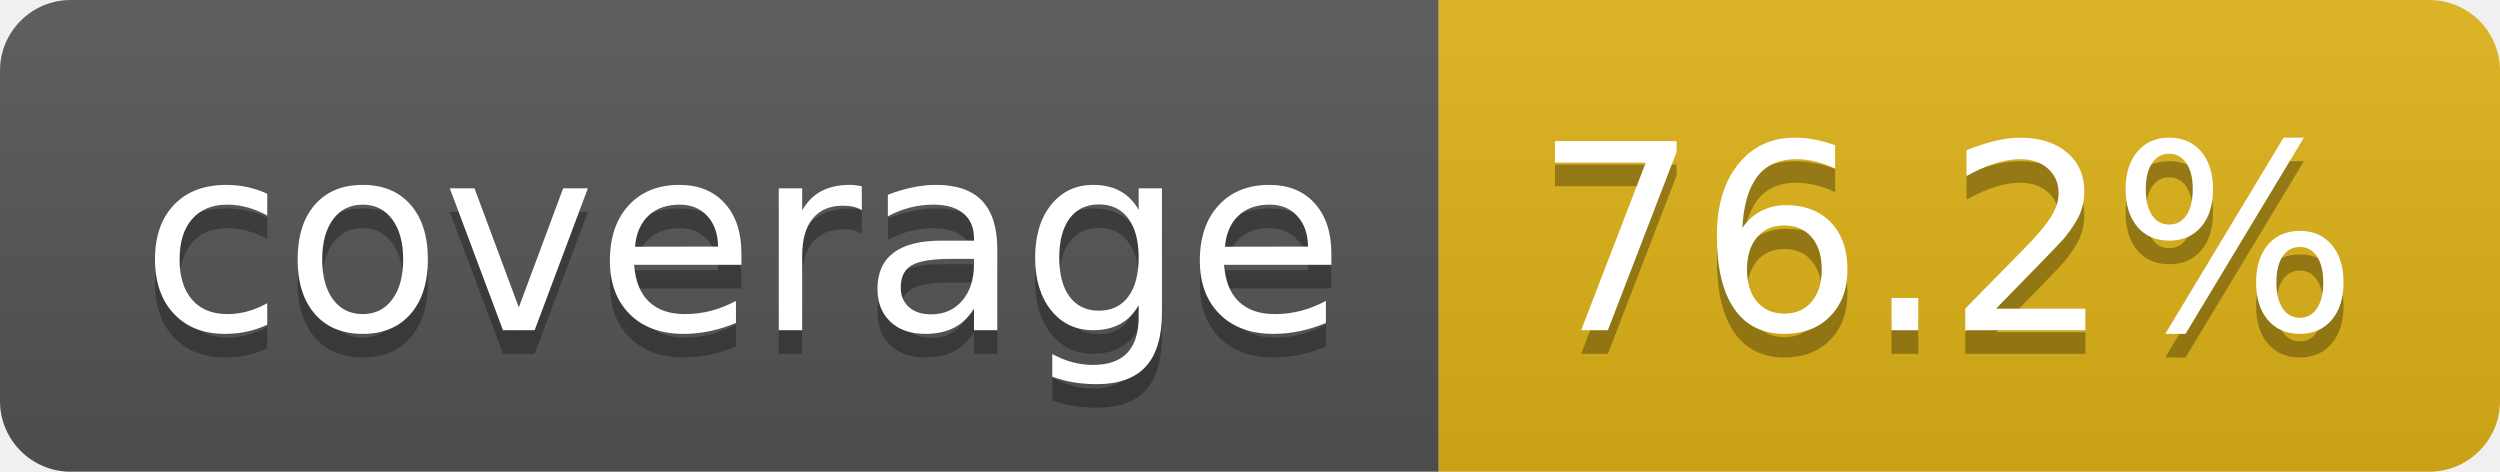
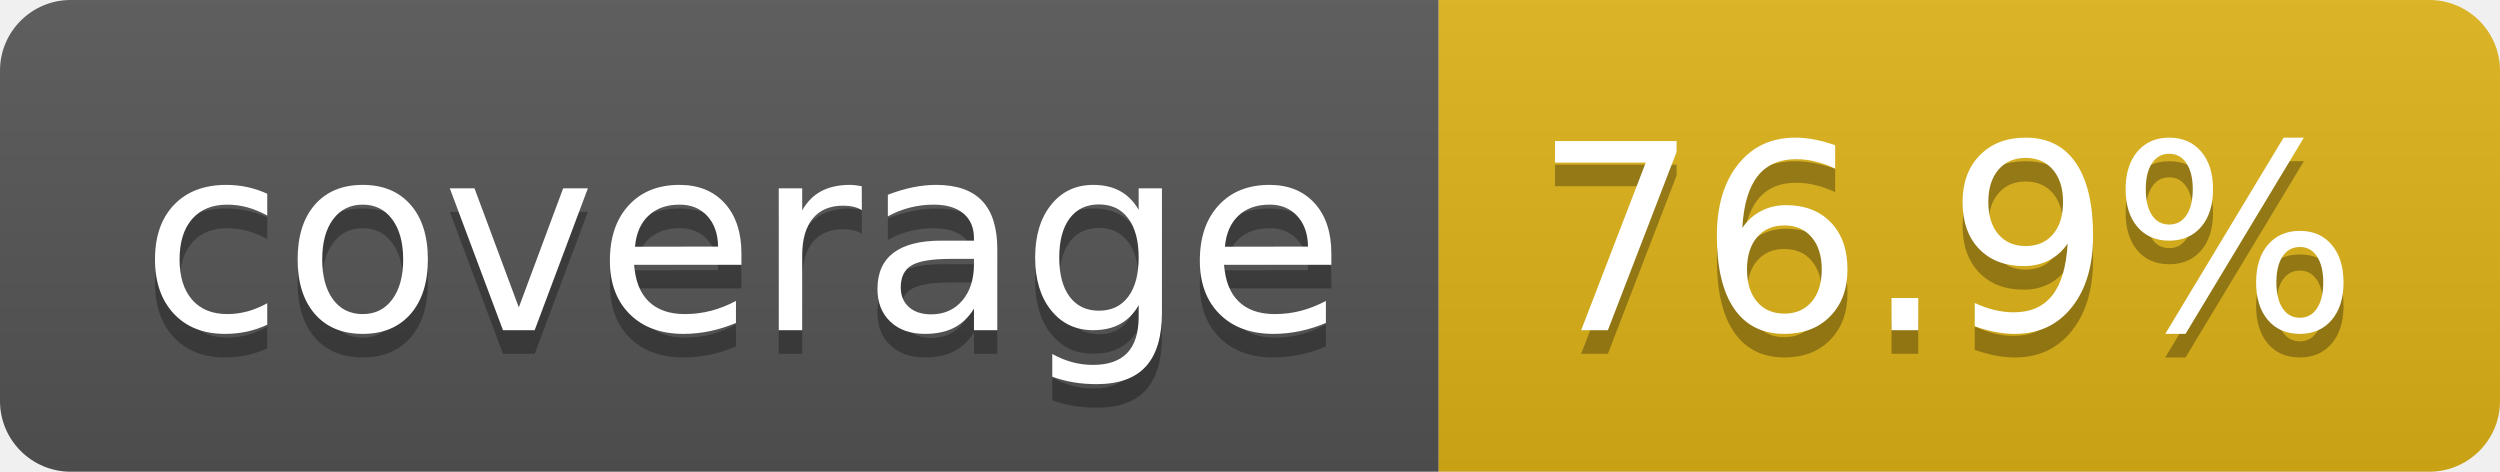
- <svg xmlns="http://www.w3.org/2000/svg" width="106" height="20" role="img" aria-label="coverage: 76.2%">
+ <svg xmlns="http://www.w3.org/2000/svg" width="106" height="20" role="img" aria-label="coverage: 76.9%">
  <linearGradient id="s" x2="0" y2="100%">
    <stop offset="0" stop-color="#bbb" stop-opacity=".1" />
    <stop offset="1" stop-opacity=".1" />
  </linearGradient>
  <clipPath id="r">
    <rect width="106" height="20" rx="3" fill="#fff" />
  </clipPath>
  <g clip-path="url(#r)">
    <rect width="61" height="20" fill="#555" />
    <rect x="61" width="45" height="20" fill="#dfb317" />
    <rect width="106" height="20" fill="url(#s)" />
  </g>
  <g fill="#fff" text-anchor="middle" font-family="Verdana,Geneva,DejaVu Sans,sans-serif" text-rendering="geometricPrecision" font-size="110">
    <text aria-hidden="true" x="315" y="150" fill="#010101" fill-opacity=".3" transform="scale(.1)" textLength="510">coverage</text>
    <text x="315" y="140" transform="scale(.1)" fill="#fff" textLength="510">coverage</text>
-     <text aria-hidden="true" x="825" y="150" fill="#010101" fill-opacity=".3" transform="scale(.1)" textLength="350">76.2%</text>
-     <text x="825" y="140" transform="scale(.1)" fill="#fff" textLength="350">76.2%</text>
+     <text aria-hidden="true" x="825" y="150" fill="#010101" fill-opacity=".3" transform="scale(.1)" textLength="350">76.9%</text>
+     <text x="825" y="140" transform="scale(.1)" fill="#fff" textLength="350">76.9%</text>
  </g>
</svg>
